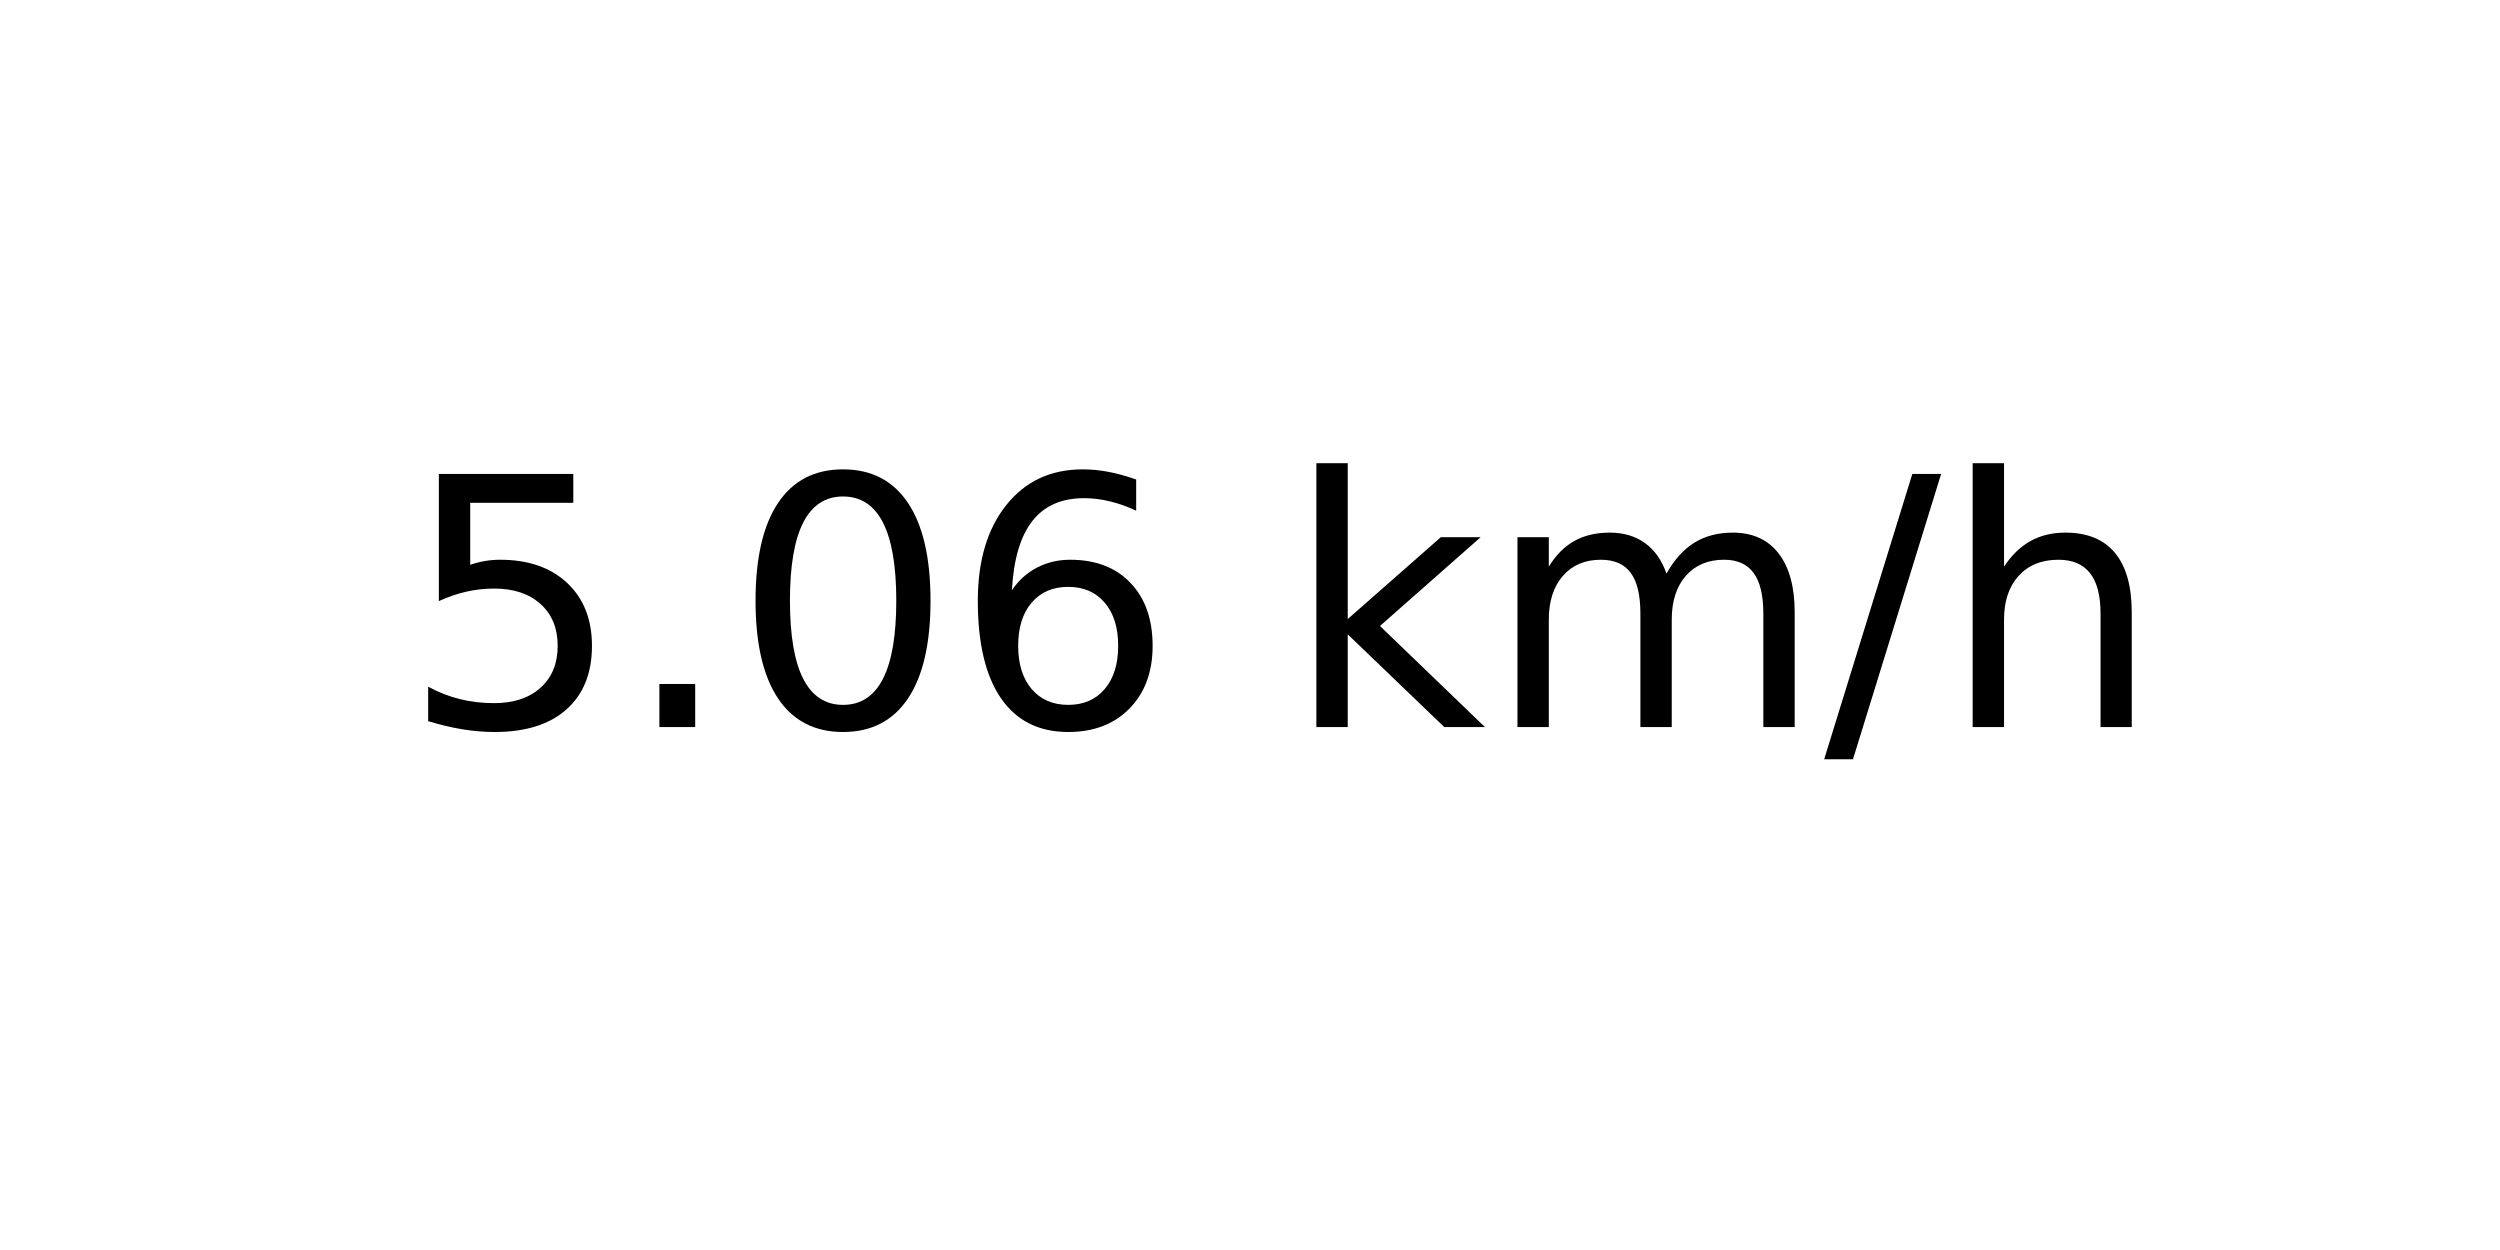
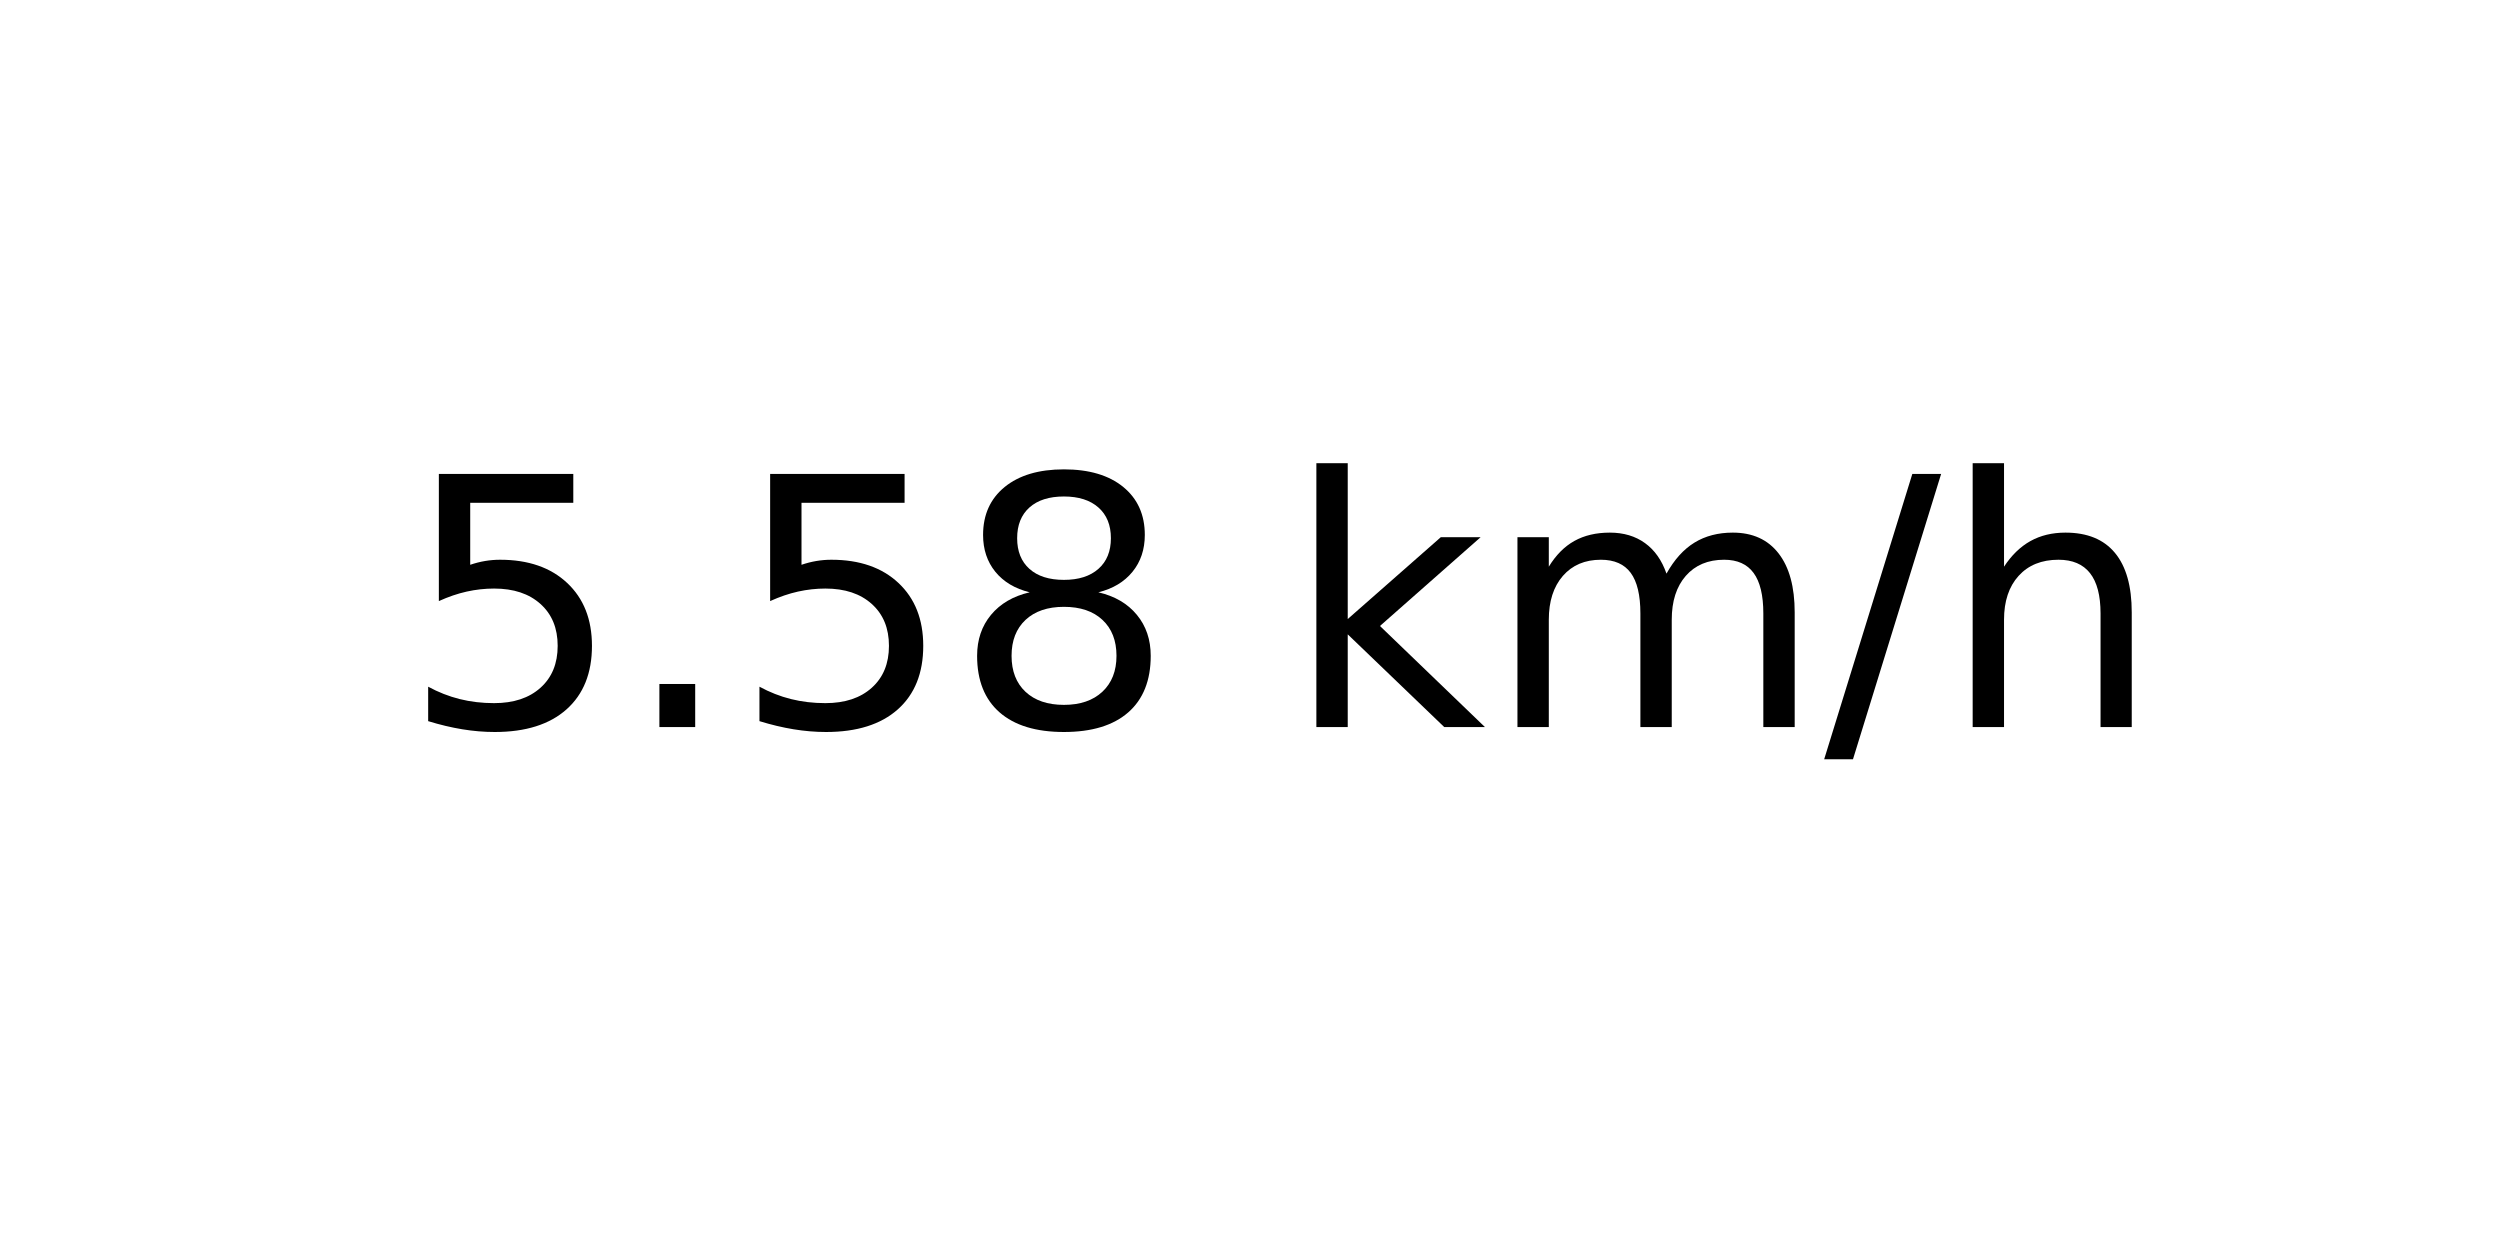
<svg xmlns="http://www.w3.org/2000/svg" xmlns:xlink="http://www.w3.org/1999/xlink" width="72pt" height="36pt" viewBox="0 0 72 36" version="1.1">
  <defs>
    <style type="text/css">*{stroke-linejoin: round; stroke-linecap: butt}</style>
  </defs>
  <g id="figure_1">
    <g id="axes_1">
      <g id="text_1">
        <g transform="translate(11.55937 20.93937) scale(0.1 -0.1)">
          <defs>
            <path id="DejaVuSans-35" d="M 691 4666  L 3169 4666  L 3169 4134  L 1269 4134  L 1269 2991  Q 1406 3038 1543 3061  Q 1681 3084 1819 3084  Q 2600 3084 3056 2656  Q 3513 2228 3513 1497  Q 3513 744 3044 326  Q 2575 -91 1722 -91  Q 1428 -91 1123 -41  Q 819 9 494 109  L 494 744  Q 775 591 1075 516  Q 1375 441 1709 441  Q 2250 441 2565 725  Q 2881 1009 2881 1497  Q 2881 1984 2565 2268  Q 2250 2553 1709 2553  Q 1456 2553 1204 2497  Q 953 2441 691 2322  L 691 4666  z " transform="scale(0.015625)" />
            <path id="DejaVuSans-2e" d="M 684 794  L 1344 794  L 1344 0  L 684 0  L 684 794  z " transform="scale(0.015625)" />
-             <path id="DejaVuSans-30" d="M 2034 4250  Q 1547 4250 1301 3770  Q 1056 3291 1056 2328  Q 1056 1369 1301 889  Q 1547 409 2034 409  Q 2525 409 2770 889  Q 3016 1369 3016 2328  Q 3016 3291 2770 3770  Q 2525 4250 2034 4250  z M 2034 4750  Q 2819 4750 3233 4129  Q 3647 3509 3647 2328  Q 3647 1150 3233 529  Q 2819 -91 2034 -91  Q 1250 -91 836 529  Q 422 1150 422 2328  Q 422 3509 836 4129  Q 1250 4750 2034 4750  z " transform="scale(0.015625)" />
-             <path id="DejaVuSans-36" d="M 2113 2584  Q 1688 2584 1439 2293  Q 1191 2003 1191 1497  Q 1191 994 1439 701  Q 1688 409 2113 409  Q 2538 409 2786 701  Q 3034 994 3034 1497  Q 3034 2003 2786 2293  Q 2538 2584 2113 2584  z M 3366 4563  L 3366 3988  Q 3128 4100 2886 4159  Q 2644 4219 2406 4219  Q 1781 4219 1451 3797  Q 1122 3375 1075 2522  Q 1259 2794 1537 2939  Q 1816 3084 2150 3084  Q 2853 3084 3261 2657  Q 3669 2231 3669 1497  Q 3669 778 3244 343  Q 2819 -91 2113 -91  Q 1303 -91 875 529  Q 447 1150 447 2328  Q 447 3434 972 4092  Q 1497 4750 2381 4750  Q 2619 4750 2861 4703  Q 3103 4656 3366 4563  z " transform="scale(0.015625)" />
+             <path id="DejaVuSans-38" d="M 2034 2216  Q 1584 2216 1326 1975  Q 1069 1734 1069 1313  Q 1069 891 1326 650  Q 1584 409 2034 409  Q 2484 409 2743 651  Q 3003 894 3003 1313  Q 3003 1734 2745 1975  Q 2488 2216 2034 2216  z M 1403 2484  Q 997 2584 770 2862  Q 544 3141 544 3541  Q 544 4100 942 4425  Q 1341 4750 2034 4750  Q 2731 4750 3128 4425  Q 3525 4100 3525 3541  Q 3525 3141 3298 2862  Q 3072 2584 2669 2484  Q 3125 2378 3379 2068  Q 3634 1759 3634 1313  Q 3634 634 3220 271  Q 2806 -91 2034 -91  Q 1263 -91 848 271  Q 434 634 434 1313  Q 434 1759 690 2068  Q 947 2378 1403 2484  z M 1172 3481  Q 1172 3119 1398 2916  Q 1625 2713 2034 2713  Q 2441 2713 2670 2916  Q 2900 3119 2900 3481  Q 2900 3844 2670 4047  Q 2441 4250 2034 4250  Q 1625 4250 1398 4047  Q 1172 3844 1172 3481  z " transform="scale(0.015625)" />
            <path id="DejaVuSans-20" transform="scale(0.015625)" />
            <path id="DejaVuSans-6b" d="M 581 4863  L 1159 4863  L 1159 1991  L 2875 3500  L 3609 3500  L 1753 1863  L 3688 0  L 2938 0  L 1159 1709  L 1159 0  L 581 0  L 581 4863  z " transform="scale(0.015625)" />
            <path id="DejaVuSans-6d" d="M 3328 2828  Q 3544 3216 3844 3400  Q 4144 3584 4550 3584  Q 5097 3584 5394 3201  Q 5691 2819 5691 2113  L 5691 0  L 5113 0  L 5113 2094  Q 5113 2597 4934 2840  Q 4756 3084 4391 3084  Q 3944 3084 3684 2787  Q 3425 2491 3425 1978  L 3425 0  L 2847 0  L 2847 2094  Q 2847 2600 2669 2842  Q 2491 3084 2119 3084  Q 1678 3084 1418 2786  Q 1159 2488 1159 1978  L 1159 0  L 581 0  L 581 3500  L 1159 3500  L 1159 2956  Q 1356 3278 1631 3431  Q 1906 3584 2284 3584  Q 2666 3584 2933 3390  Q 3200 3197 3328 2828  z " transform="scale(0.015625)" />
            <path id="DejaVuSans-2f" d="M 1625 4666  L 2156 4666  L 531 -594  L 0 -594  L 1625 4666  z " transform="scale(0.015625)" />
            <path id="DejaVuSans-68" d="M 3513 2113  L 3513 0  L 2938 0  L 2938 2094  Q 2938 2591 2744 2837  Q 2550 3084 2163 3084  Q 1697 3084 1428 2787  Q 1159 2491 1159 1978  L 1159 0  L 581 0  L 581 4863  L 1159 4863  L 1159 2956  Q 1366 3272 1645 3428  Q 1925 3584 2291 3584  Q 2894 3584 3203 3211  Q 3513 2838 3513 2113  z " transform="scale(0.015625)" />
          </defs>
          <use xlink:href="#DejaVuSans-35" />
          <use xlink:href="#DejaVuSans-2e" x="63.623" />
-           <use xlink:href="#DejaVuSans-30" x="95.41" />
-           <use xlink:href="#DejaVuSans-36" x="159.033" />
+           <use xlink:href="#DejaVuSans-35" x="95.41" />
+           <use xlink:href="#DejaVuSans-38" x="159.033" />
          <use xlink:href="#DejaVuSans-20" x="222.656" />
          <use xlink:href="#DejaVuSans-6b" x="254.443" />
          <use xlink:href="#DejaVuSans-6d" x="312.354" />
          <use xlink:href="#DejaVuSans-2f" x="409.766" />
          <use xlink:href="#DejaVuSans-68" x="443.457" />
        </g>
      </g>
    </g>
  </g>
</svg>
